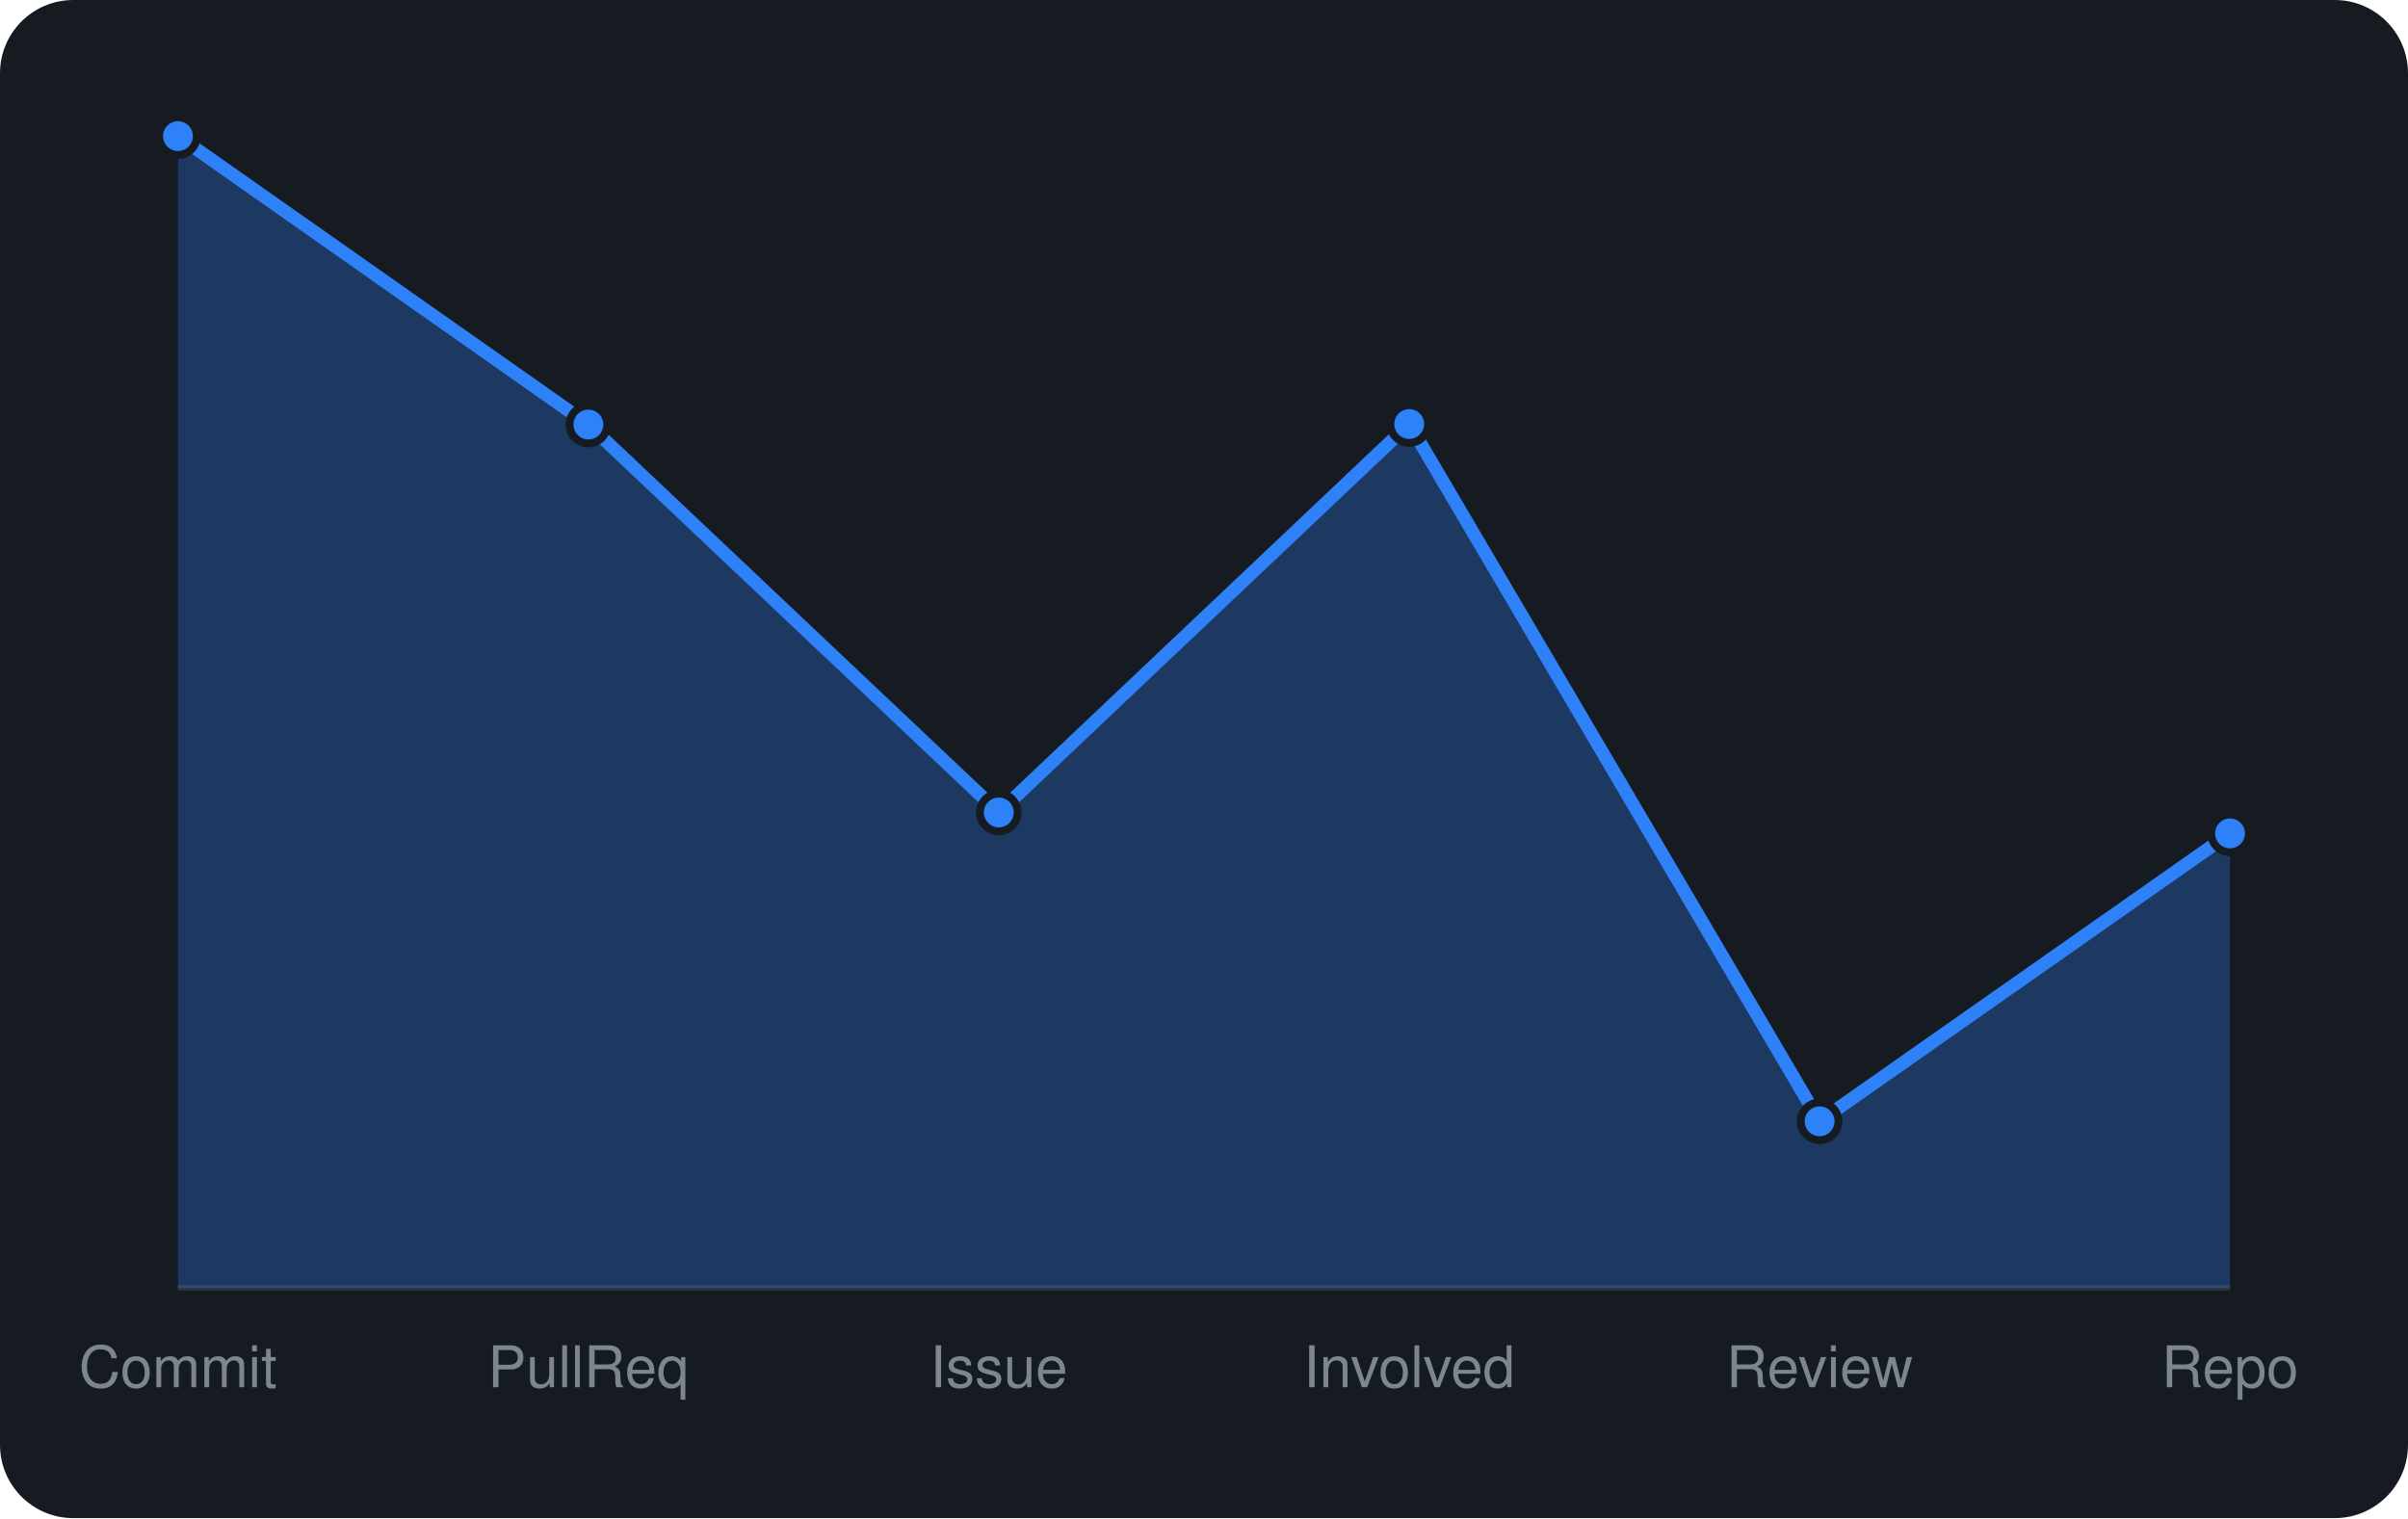
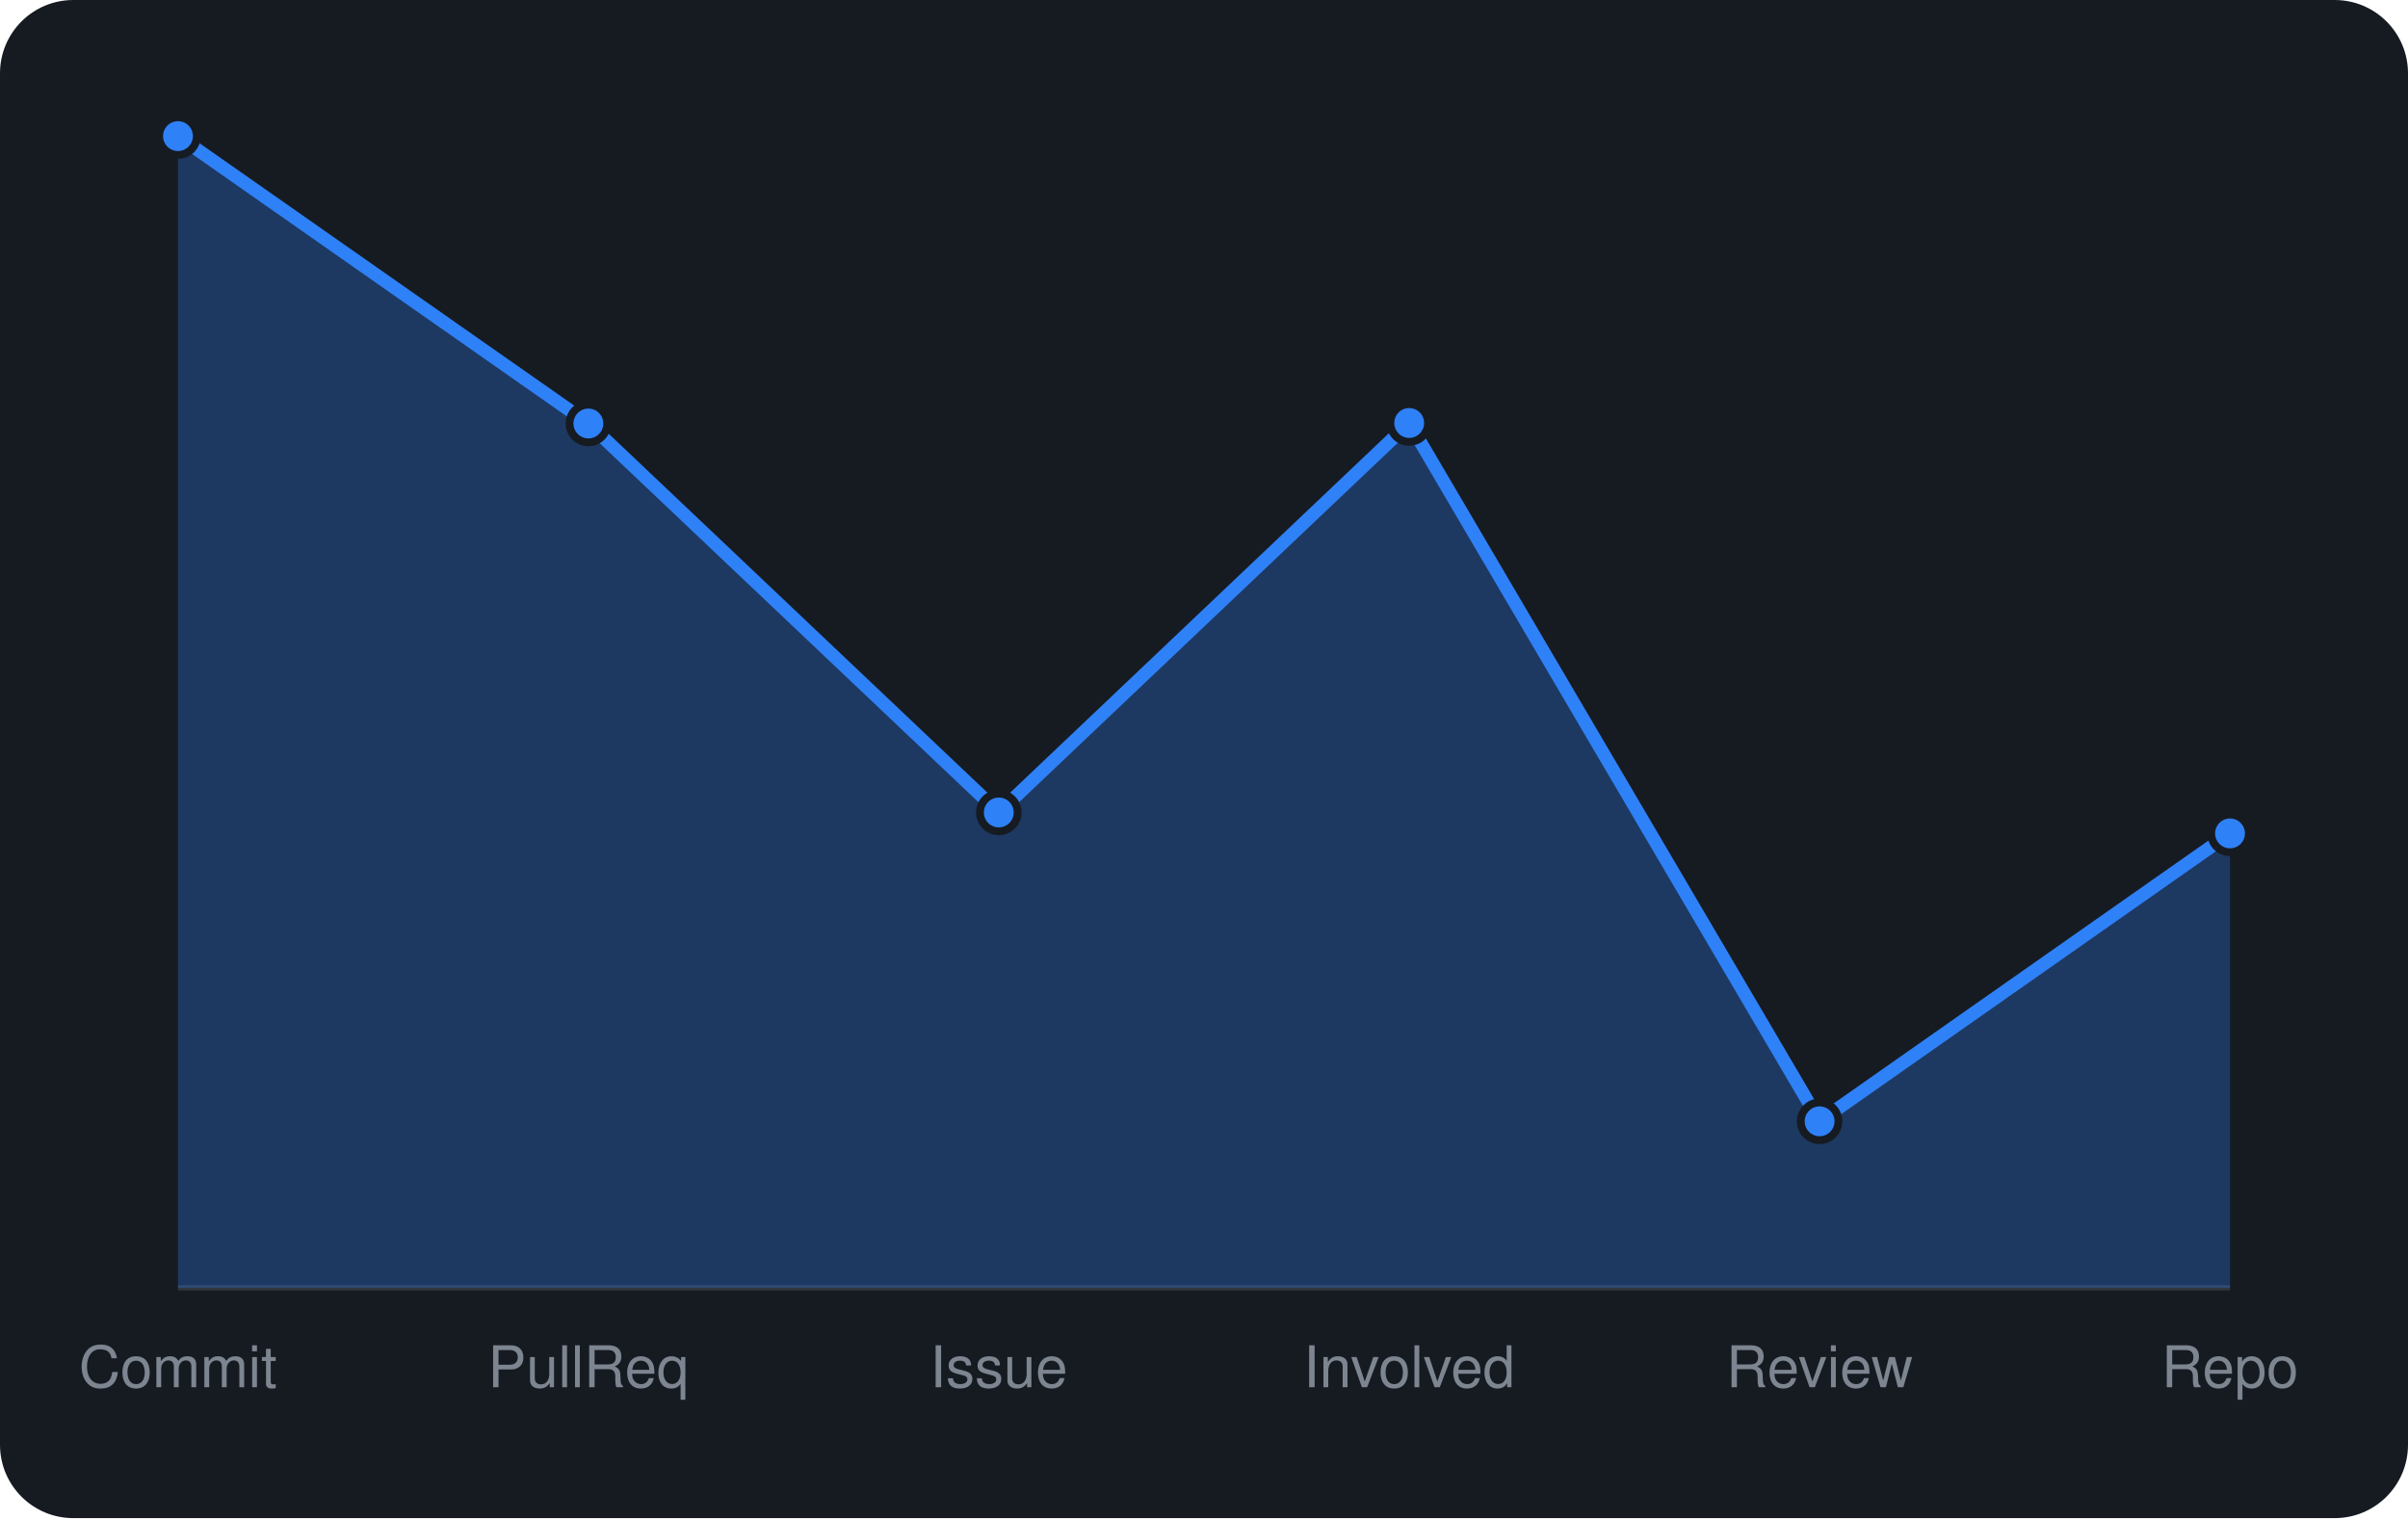
<svg xmlns="http://www.w3.org/2000/svg" viewBox="0 0 460 290" width="460" height="290" font-family="-apple-system,BlinkMacSystemFont,'Segoe UI',Helvetica,Arial,sans-serif">
  <rect width="460" height="290" rx="14" fill="#161b22" />
  <line x1="34" y1="246" x2="426" y2="246" stroke="#30363d" />
-   <path d="M34.0 246 L34.0 26.0L112.4 81.1L190.8 155.2L269.2 81.0L347.6 214.2L426.0 159.2 L426.0 246 Z" fill="rgba(47,129,247,0.3)" />
-   <path d="M34.0 26.0L112.4 81.1L190.8 155.2L269.2 81.0L347.6 214.2L426.0 159.2" fill="none" stroke="#2f81f7" stroke-width="2.5" stroke-linejoin="round" />
+   <path d="M34.0 246 L34.0 26.0L112.4 80.9L190.8 155.2L269.2 80.8L347.6 214.2L426.0 159.2 L426.0 246 Z" fill="rgba(47,129,247,0.3)" />
+   <path d="M34.0 26.0L112.4 80.9L190.8 155.2L269.2 80.8L347.6 214.2L426.0 159.2" fill="none" stroke="#2f81f7" stroke-width="2.5" stroke-linejoin="round" />
  <circle cx="34.0" cy="26.0" r="3.6" fill="#2f81f7" stroke="#161b22" stroke-width="1.5" />
-   <circle cx="112.4" cy="81.1" r="3.6" fill="#2f81f7" stroke="#161b22" stroke-width="1.5" />
+   <circle cx="112.4" cy="80.9" r="3.6" fill="#2f81f7" stroke="#161b22" stroke-width="1.5" />
  <circle cx="190.8" cy="155.2" r="3.6" fill="#2f81f7" stroke="#161b22" stroke-width="1.5" />
-   <circle cx="269.2" cy="81.0" r="3.6" fill="#2f81f7" stroke="#161b22" stroke-width="1.5" />
+   <circle cx="269.2" cy="80.8" r="3.6" fill="#2f81f7" stroke="#161b22" stroke-width="1.5" />
  <circle cx="347.6" cy="214.2" r="3.6" fill="#2f81f7" stroke="#161b22" stroke-width="1.5" />
  <circle cx="426.0" cy="159.2" r="3.6" fill="#2f81f7" stroke="#161b22" stroke-width="1.5" />
  <text x="34.0" y="265" text-anchor="middle" font-size="11" fill="#7d8590">Commit</text>
  <text x="112.4" y="265" text-anchor="middle" font-size="11" fill="#7d8590">PullReq</text>
  <text x="190.8" y="265" text-anchor="middle" font-size="11" fill="#7d8590">Issue</text>
  <text x="269.2" y="265" text-anchor="middle" font-size="11" fill="#7d8590">Involved</text>
  <text x="347.6" y="265" text-anchor="middle" font-size="11" fill="#7d8590">Review</text>
  <text x="426.0" y="265" text-anchor="middle" font-size="11" fill="#7d8590">Repo</text>
</svg>
